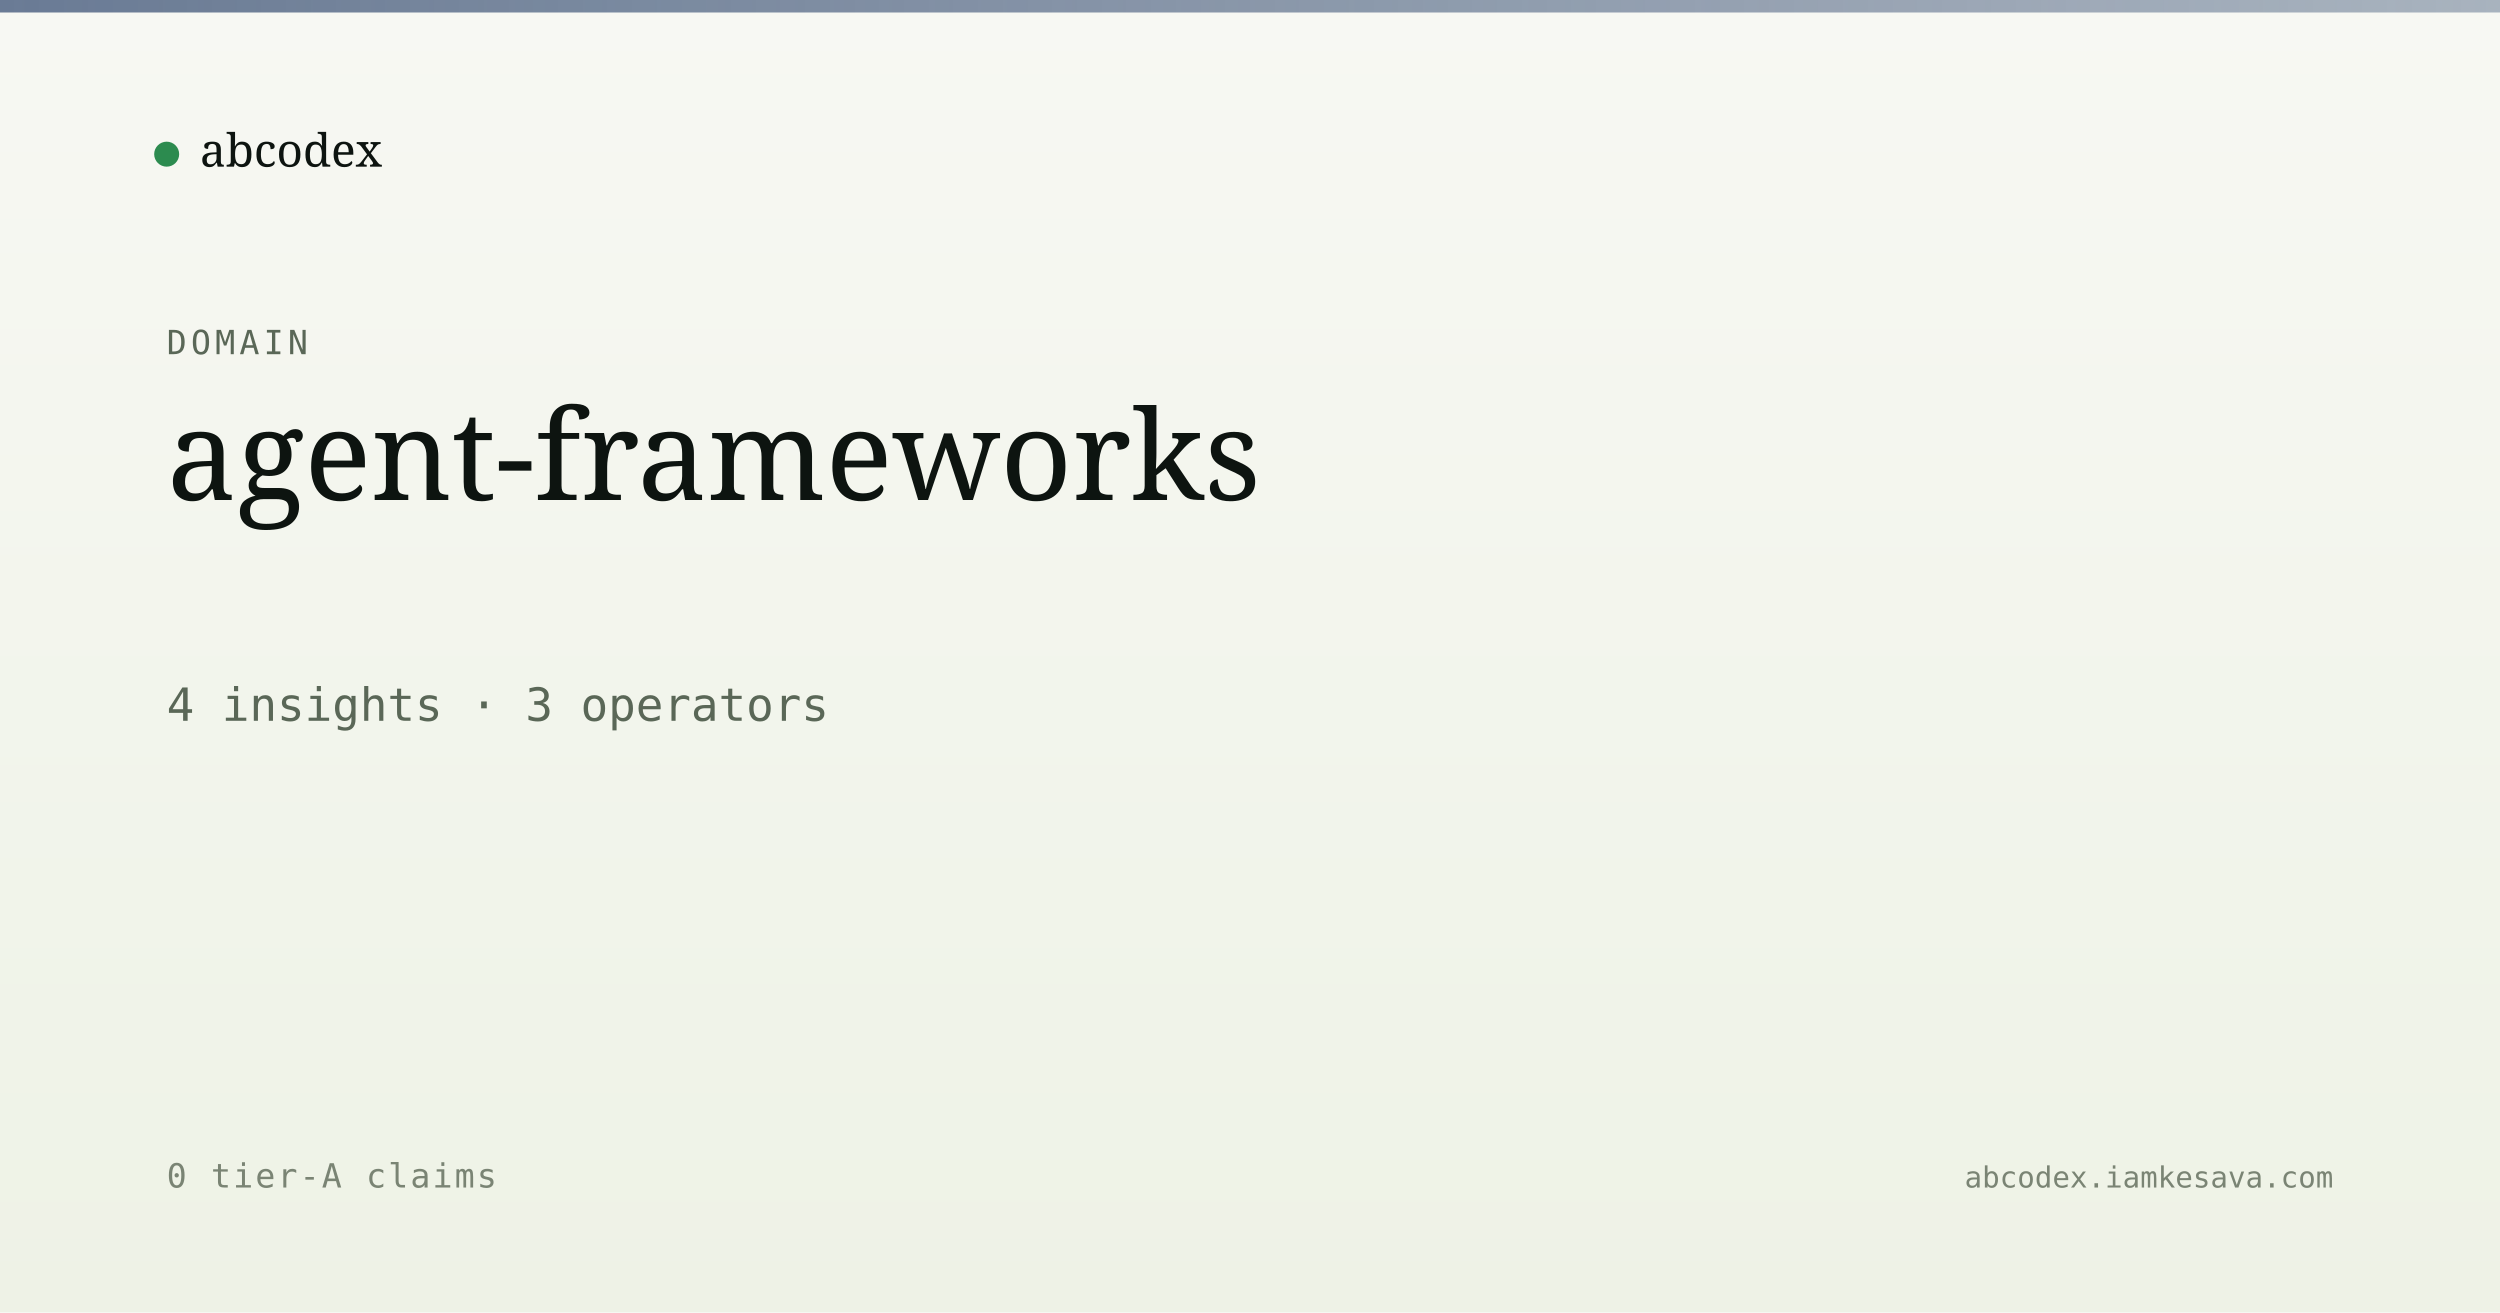
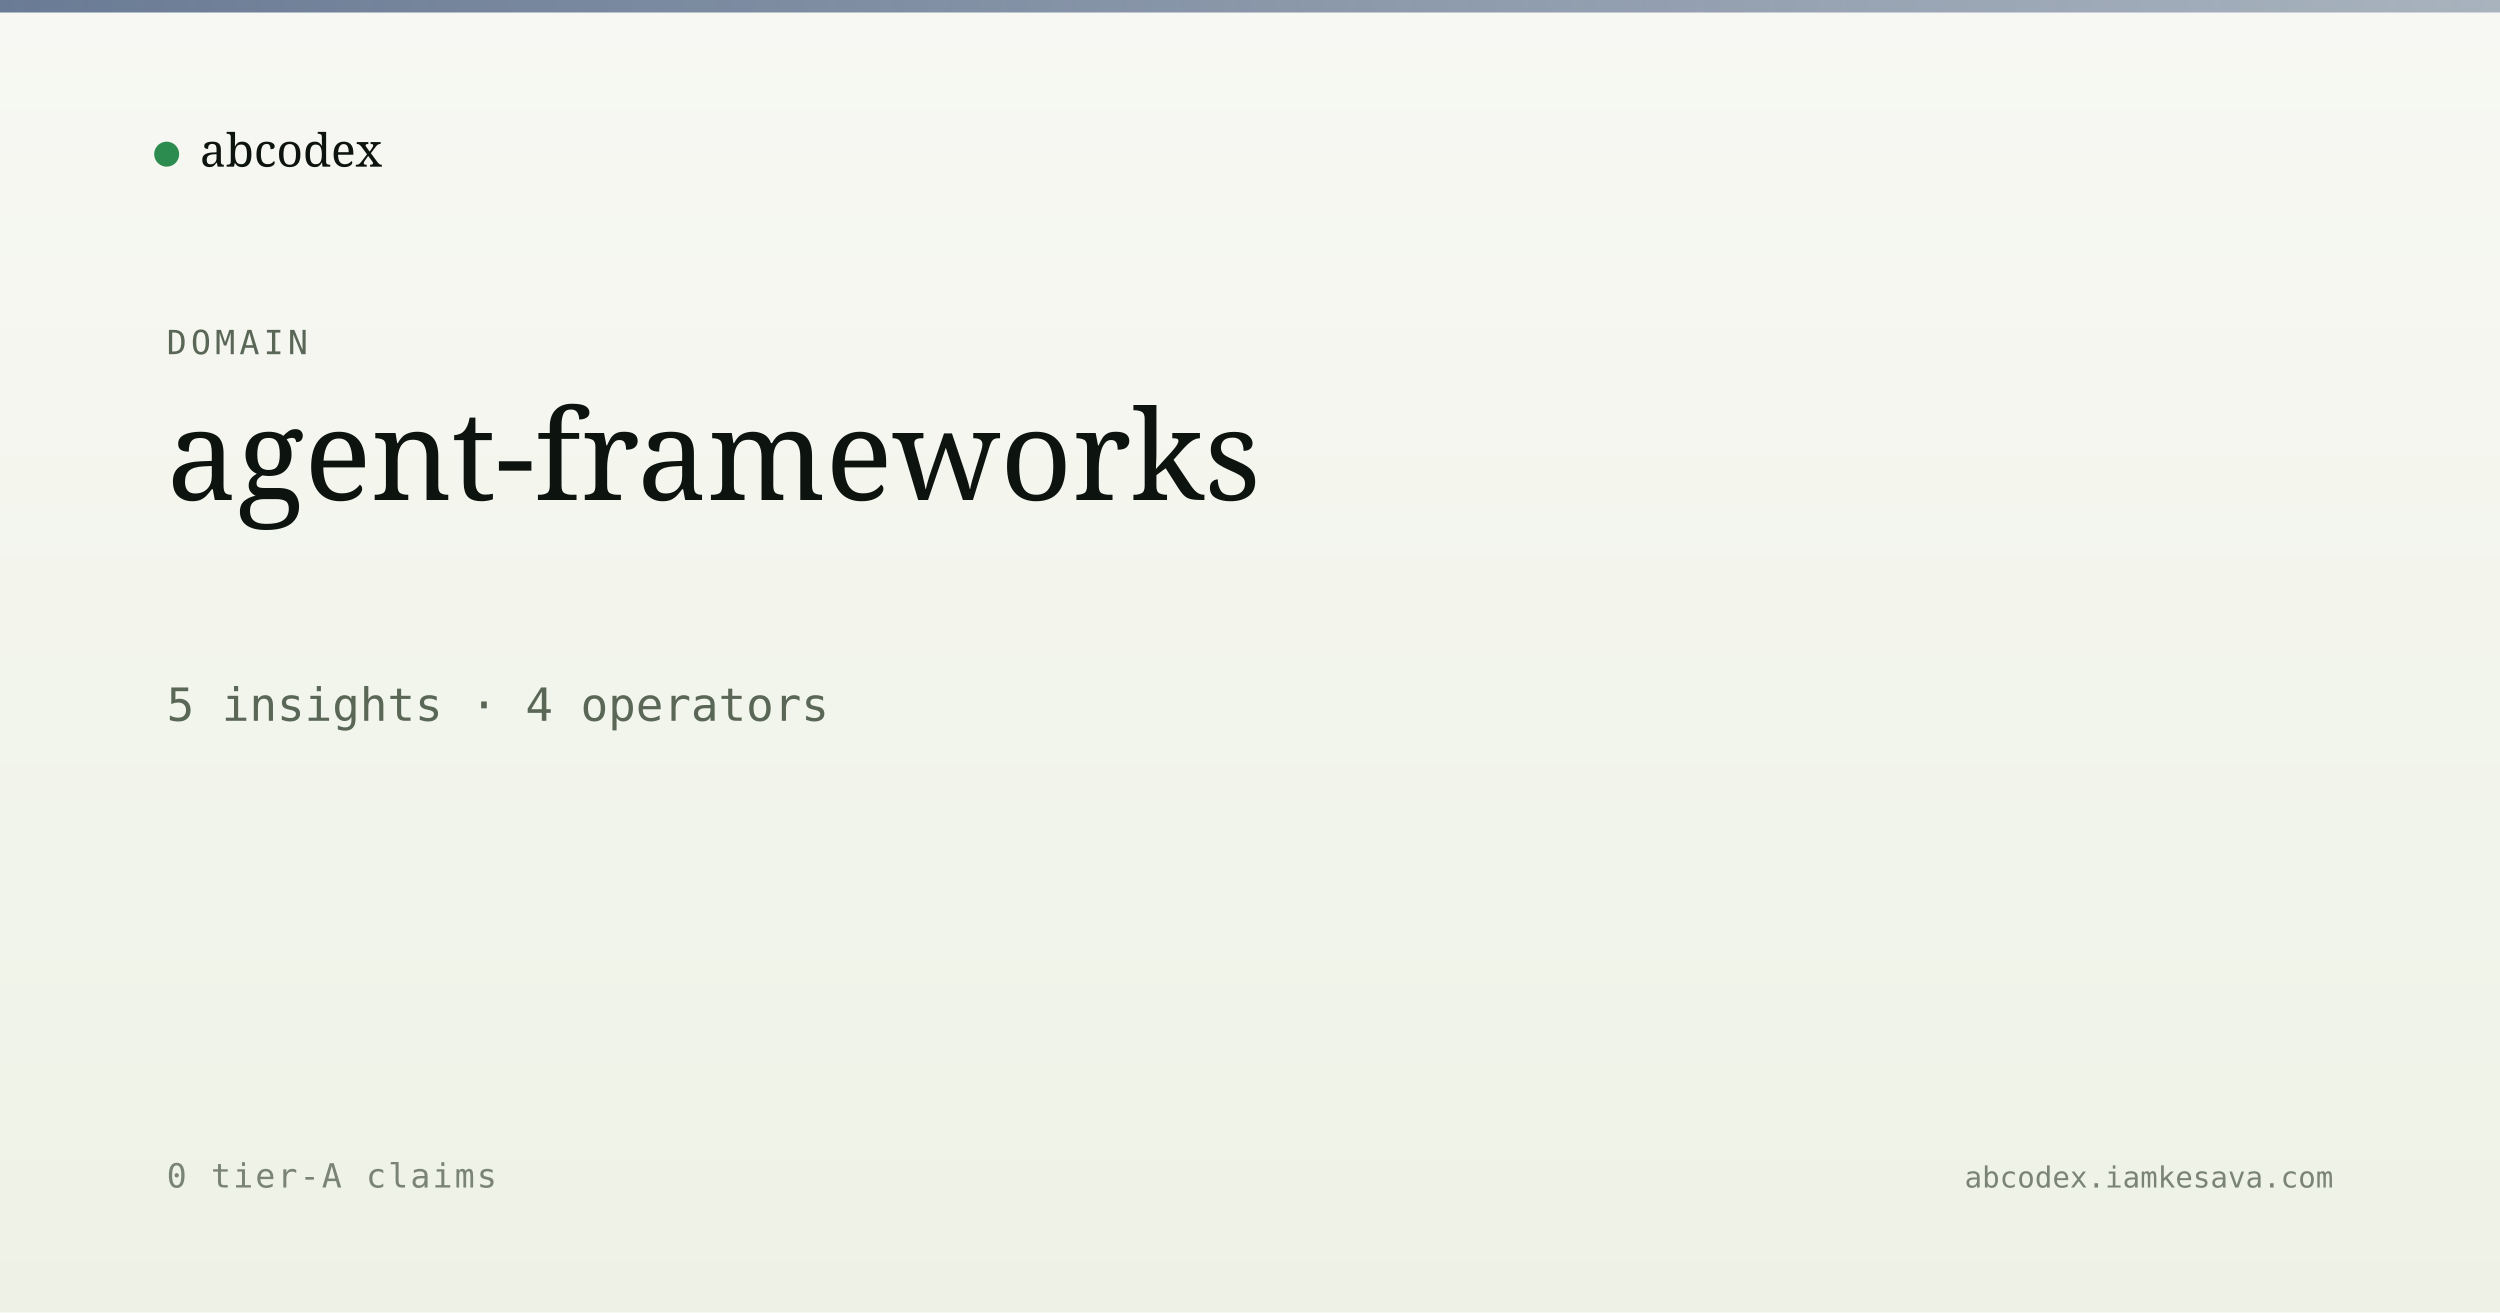
<svg xmlns="http://www.w3.org/2000/svg" viewBox="0 0 1200 630" width="1200" height="630">
  <defs>
    <linearGradient id="bg" x1="0" y1="0" x2="0" y2="1">
      <stop offset="0" stop-color="#f7f8f3" />
      <stop offset="1" stop-color="#eef2e6" />
    </linearGradient>
    <linearGradient id="band" x1="0" y1="0" x2="1" y2="0">
      <stop offset="0" stop-color="#5a6d8a" stop-opacity="0.9" />
      <stop offset="1" stop-color="#5a6d8a" stop-opacity="0.5" />
    </linearGradient>
  </defs>
  <rect width="1200" height="630" fill="url(#bg)" />
  <rect x="0" y="0" width="1200" height="6" fill="url(#band)" />
  <g transform="translate(80, 60)">
    <circle cx="0" cy="14" r="6" fill="#2c8b4f" />
    <text x="16" y="20" font-family="Newsreader, serif" font-size="22" fill="#0d1410">abcodex</text>
  </g>
  <text x="80" y="170" font-family="JetBrains Mono, monospace" font-size="16" fill="#5a6757" letter-spacing="2">DOMAIN</text>
  <text x="80" y="240" font-family="Newsreader, serif" font-size="60" font-weight="500" fill="#0d1410">agent-frameworks</text>
-   <text x="80" y="346" font-family="JetBrains Mono, monospace" font-size="22" fill="#5a6757">4 insights · 3 operators</text>
+   <text x="80" y="346" font-family="JetBrains Mono, monospace" font-size="22" fill="#5a6757">5 insights · 4 operators</text>
  <text x="80" y="570" font-family="JetBrains Mono, monospace" font-size="16" fill="#7a8474" letter-spacing="1">0 tier-A claims</text>
  <text x="1120" y="570" text-anchor="end" font-family="JetBrains Mono, monospace" font-size="14" fill="#7a8474">abcodex.iamkesava.com</text>
</svg>
